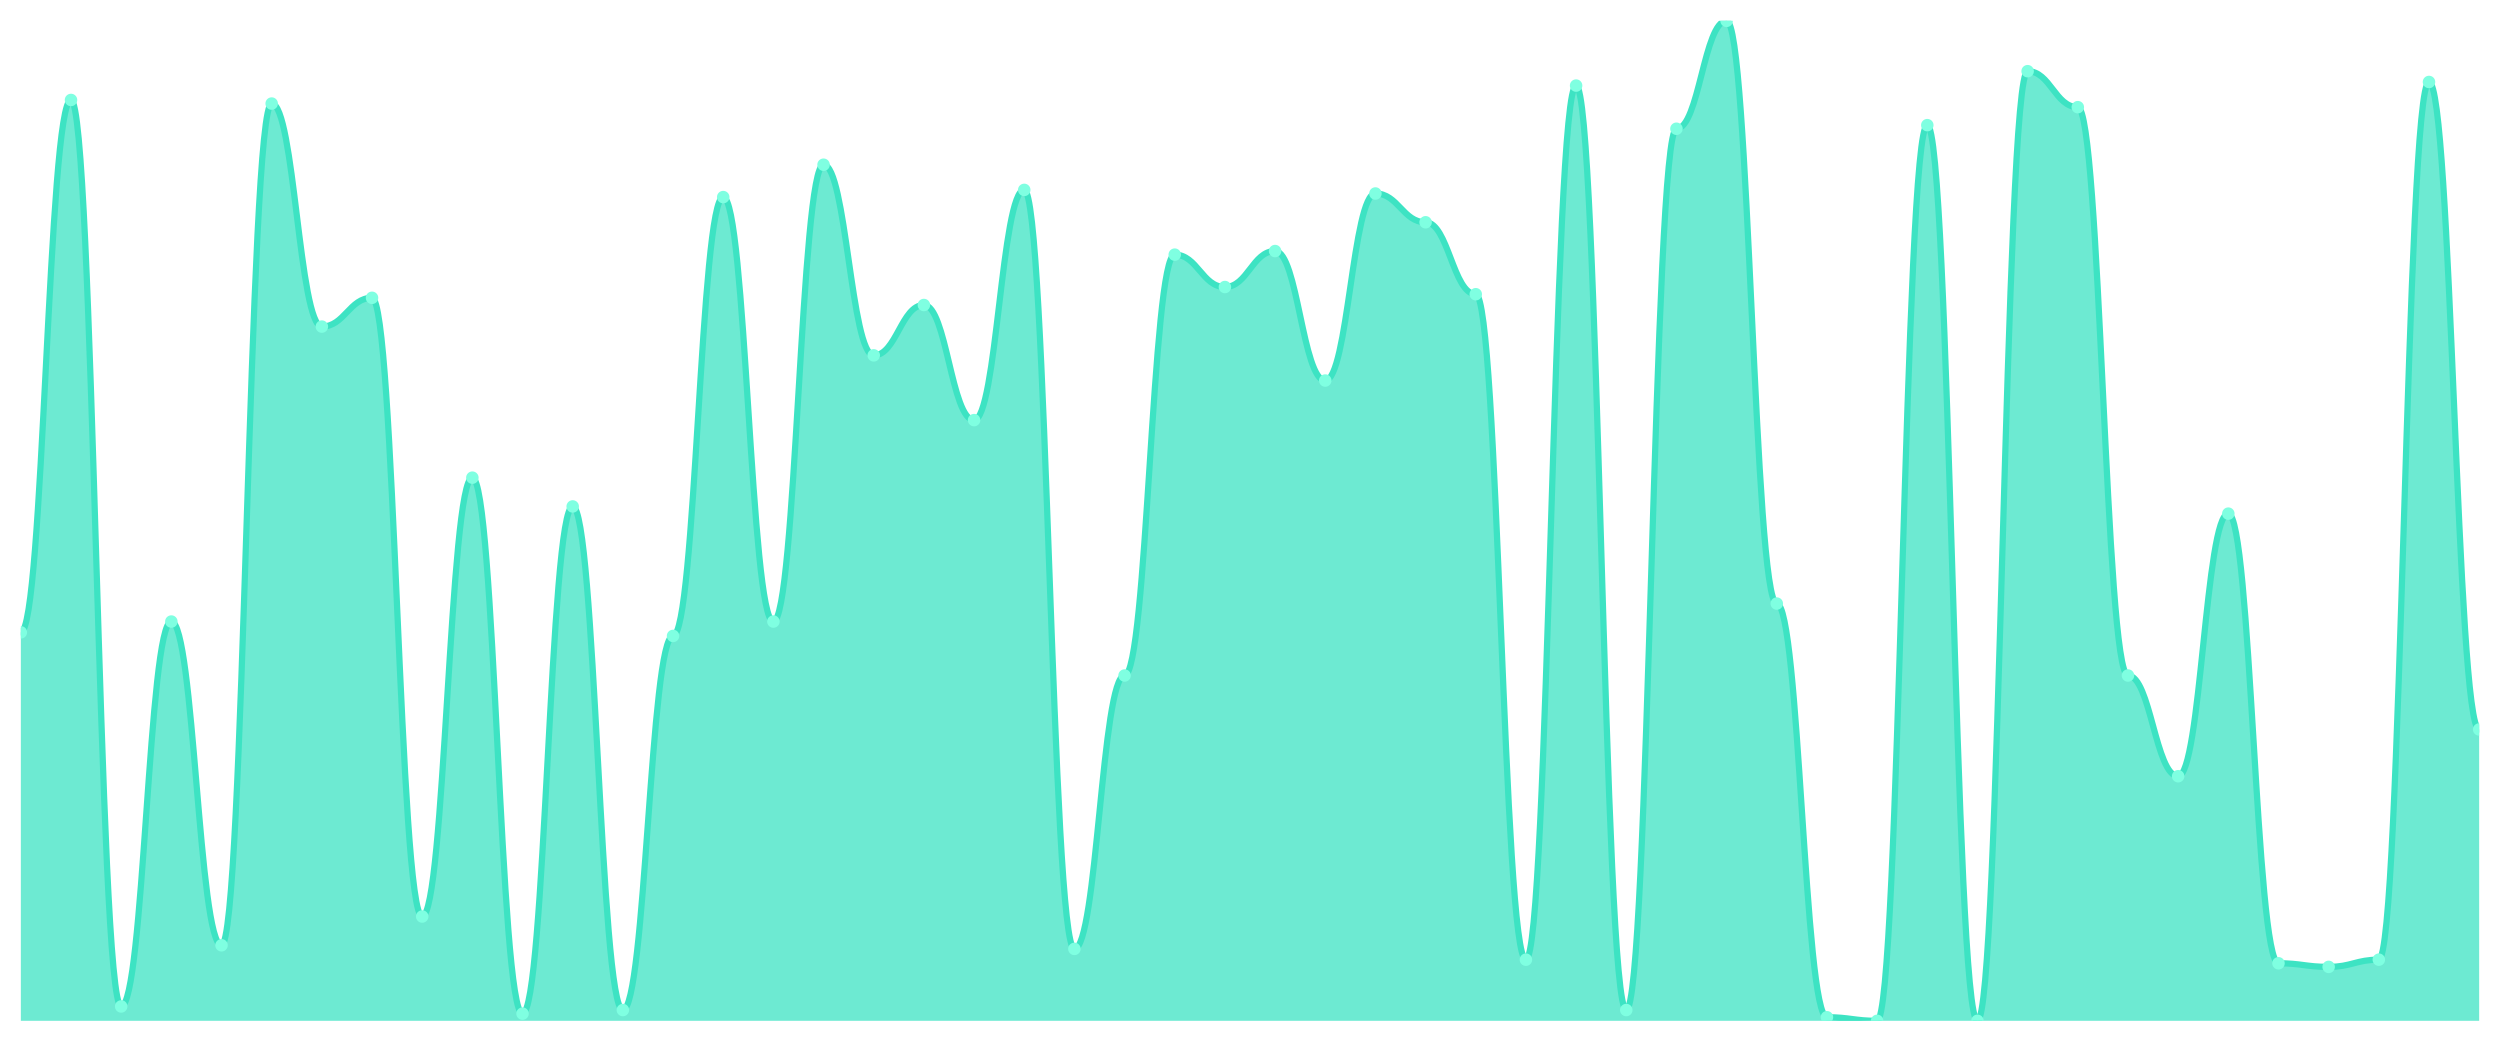
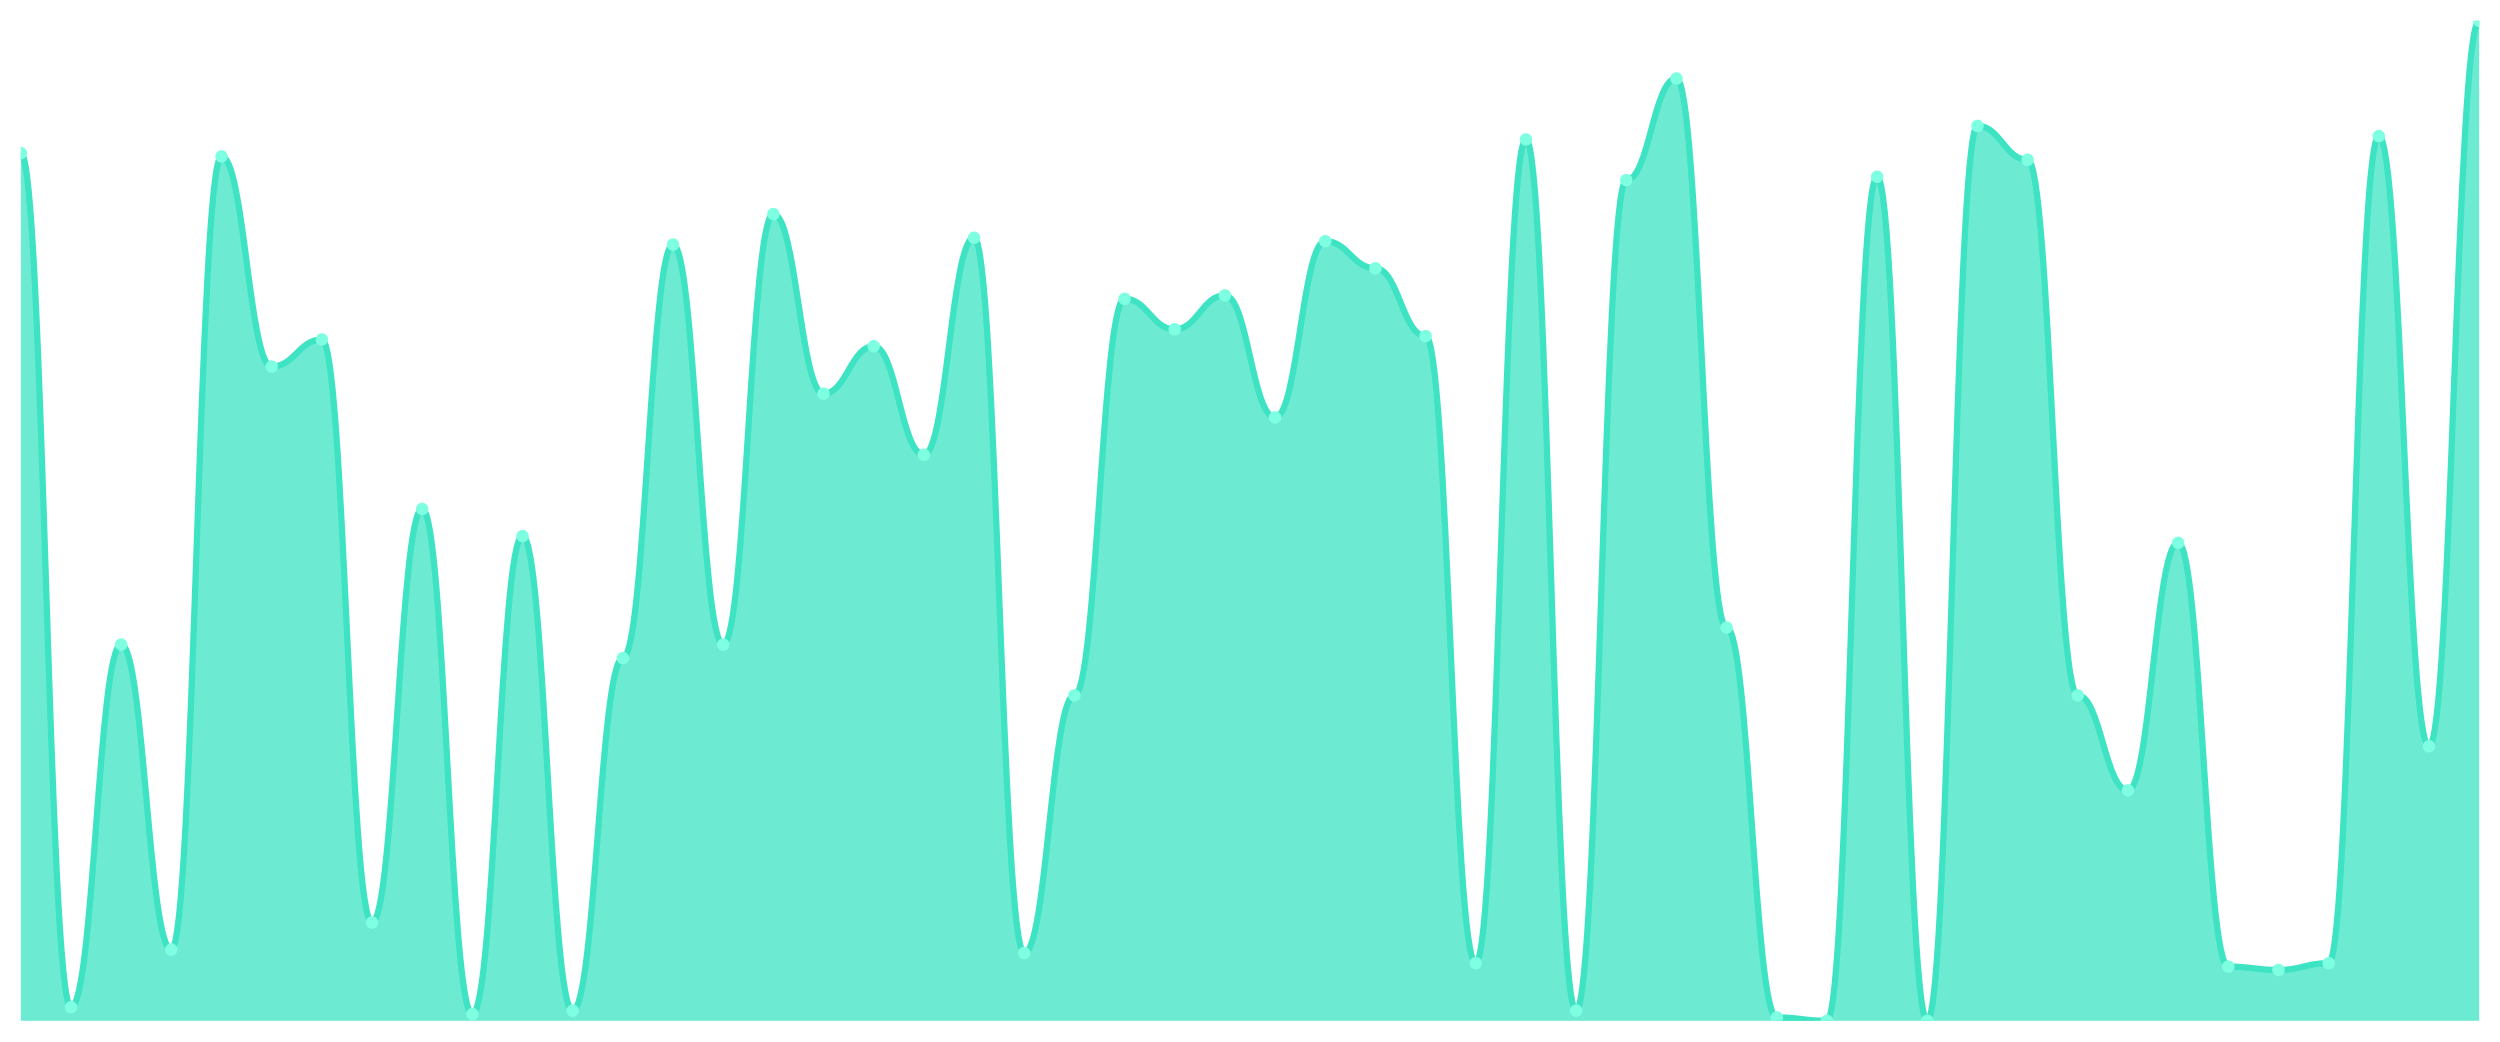
<svg xmlns="http://www.w3.org/2000/svg" viewBox="0 0 1200 500" width="1200" height="500">
  <defs>
    <clipPath id="c">
      <rect x="10" y="10" width="1180" height="480" />
    </clipPath>
  </defs>
  <rect width="1200" height="500" fill="none" />
  <g clip-path="url(#c)">
-     <path d="M 10,490 L 10,303.525 C 20.837,303.525 23.245,47.986 34.082,47.986 C 44.918,47.986 47.327,483.094 58.163,483.094 C 69,483.094 71.408,298.345 82.245,298.345 C 93.082,298.345 95.49,453.741 106.327,453.741 C 117.163,453.741 119.571,49.712 130.408,49.712 C 141.245,49.712 143.653,156.763 154.49,156.763 C 165.327,156.763 167.735,142.95 178.571,142.95 C 189.408,142.95 191.816,439.928 202.653,439.928 C 213.49,439.928 215.898,229.281 226.735,229.281 C 237.571,229.281 239.98,486.547 250.816,486.547 C 261.653,486.547 264.061,243.094 274.898,243.094 C 285.735,243.094 288.143,484.82 298.98,484.82 C 309.816,484.82 312.224,305.252 323.061,305.252 C 333.898,305.252 336.306,94.604 347.143,94.604 C 357.98,94.604 360.388,298.345 371.224,298.345 C 382.061,298.345 384.469,79.065 395.306,79.065 C 406.143,79.065 408.551,170.576 419.388,170.576 C 430.224,170.576 432.633,146.403 443.469,146.403 C 454.306,146.403 456.714,201.655 467.551,201.655 C 478.388,201.655 480.796,91.151 491.633,91.151 C 502.469,91.151 504.878,455.468 515.714,455.468 C 526.551,455.468 528.959,324.245 539.796,324.245 C 550.633,324.245 553.041,122.23 563.878,122.23 C 574.714,122.23 577.122,137.77 587.959,137.77 C 598.796,137.77 601.204,120.504 612.041,120.504 C 622.878,120.504 625.286,182.662 636.122,182.662 C 646.959,182.662 649.367,92.878 660.204,92.878 C 671.041,92.878 673.449,106.691 684.286,106.691 C 695.122,106.691 697.531,141.223 708.367,141.223 C 719.204,141.223 721.612,460.647 732.449,460.647 C 743.286,460.647 745.694,41.079 756.531,41.079 C 767.367,41.079 769.776,484.82 780.612,484.82 C 791.449,484.82 793.857,61.799 804.694,61.799 C 815.531,61.799 817.939,10 828.776,10 C 839.612,10 842.02,289.712 852.857,289.712 C 863.694,289.712 866.102,488.273 876.939,488.273 C 887.776,488.273 890.184,490 901.02,490 C 911.857,490 914.265,60.072 925.102,60.072 C 935.939,60.072 938.347,490 949.184,490 C 960.02,490 962.429,34.173 973.265,34.173 C 984.102,34.173 986.51,51.439 997.347,51.439 C 1008.184,51.439 1010.592,324.245 1021.429,324.245 C 1032.265,324.245 1034.673,372.59 1045.51,372.59 C 1056.347,372.59 1058.755,246.547 1069.592,246.547 C 1080.429,246.547 1082.837,462.374 1093.673,462.374 C 1104.51,462.374 1106.918,464.101 1117.755,464.101 C 1128.592,464.101 1131,460.647 1141.837,460.647 C 1152.673,460.647 1155.082,39.353 1165.918,39.353 C 1176.755,39.353 1179.163,350.144 1190,350.144 L 1190,490 Z" fill="rgba(61,227,195,0.75)" />
-     <path d="M 10,303.525 C 20.837,303.525 23.245,47.986 34.082,47.986 C 44.918,47.986 47.327,483.094 58.163,483.094 C 69,483.094 71.408,298.345 82.245,298.345 C 93.082,298.345 95.49,453.741 106.327,453.741 C 117.163,453.741 119.571,49.712 130.408,49.712 C 141.245,49.712 143.653,156.763 154.49,156.763 C 165.327,156.763 167.735,142.95 178.571,142.95 C 189.408,142.95 191.816,439.928 202.653,439.928 C 213.49,439.928 215.898,229.281 226.735,229.281 C 237.571,229.281 239.98,486.547 250.816,486.547 C 261.653,486.547 264.061,243.094 274.898,243.094 C 285.735,243.094 288.143,484.82 298.98,484.82 C 309.816,484.82 312.224,305.252 323.061,305.252 C 333.898,305.252 336.306,94.604 347.143,94.604 C 357.98,94.604 360.388,298.345 371.224,298.345 C 382.061,298.345 384.469,79.065 395.306,79.065 C 406.143,79.065 408.551,170.576 419.388,170.576 C 430.224,170.576 432.633,146.403 443.469,146.403 C 454.306,146.403 456.714,201.655 467.551,201.655 C 478.388,201.655 480.796,91.151 491.633,91.151 C 502.469,91.151 504.878,455.468 515.714,455.468 C 526.551,455.468 528.959,324.245 539.796,324.245 C 550.633,324.245 553.041,122.23 563.878,122.23 C 574.714,122.23 577.122,137.77 587.959,137.77 C 598.796,137.77 601.204,120.504 612.041,120.504 C 622.878,120.504 625.286,182.662 636.122,182.662 C 646.959,182.662 649.367,92.878 660.204,92.878 C 671.041,92.878 673.449,106.691 684.286,106.691 C 695.122,106.691 697.531,141.223 708.367,141.223 C 719.204,141.223 721.612,460.647 732.449,460.647 C 743.286,460.647 745.694,41.079 756.531,41.079 C 767.367,41.079 769.776,484.82 780.612,484.82 C 791.449,484.82 793.857,61.799 804.694,61.799 C 815.531,61.799 817.939,10 828.776,10 C 839.612,10 842.02,289.712 852.857,289.712 C 863.694,289.712 866.102,488.273 876.939,488.273 C 887.776,488.273 890.184,490 901.02,490 C 911.857,490 914.265,60.072 925.102,60.072 C 935.939,60.072 938.347,490 949.184,490 C 960.02,490 962.429,34.173 973.265,34.173 C 984.102,34.173 986.51,51.439 997.347,51.439 C 1008.184,51.439 1010.592,324.245 1021.429,324.245 C 1032.265,324.245 1034.673,372.59 1045.51,372.59 C 1056.347,372.59 1058.755,246.547 1069.592,246.547 C 1080.429,246.547 1082.837,462.374 1093.673,462.374 C 1104.51,462.374 1106.918,464.101 1117.755,464.101 C 1128.592,464.101 1131,460.647 1141.837,460.647 C 1152.673,460.647 1155.082,39.353 1165.918,39.353 C 1176.755,39.353 1179.163,350.144 1190,350.144" fill="none" stroke="#3de3c3" stroke-width="3" stroke-linecap="round" stroke-linejoin="round" />
-     <circle cx="10" cy="303.525" r="3" fill="#7fffe1" />
-     <circle cx="34.082" cy="47.986" r="3" fill="#7fffe1" />
-     <circle cx="58.163" cy="483.094" r="3" fill="#7fffe1" />
-     <circle cx="82.245" cy="298.345" r="3" fill="#7fffe1" />
-     <circle cx="106.327" cy="453.741" r="3" fill="#7fffe1" />
-     <circle cx="130.408" cy="49.712" r="3" fill="#7fffe1" />
-     <circle cx="154.49" cy="156.763" r="3" fill="#7fffe1" />
-     <circle cx="178.571" cy="142.95" r="3" fill="#7fffe1" />
-     <circle cx="202.653" cy="439.928" r="3" fill="#7fffe1" />
-     <circle cx="226.735" cy="229.281" r="3" fill="#7fffe1" />
-     <circle cx="250.816" cy="486.547" r="3" fill="#7fffe1" />
-     <circle cx="274.898" cy="243.094" r="3" fill="#7fffe1" />
-     <circle cx="298.98" cy="484.82" r="3" fill="#7fffe1" />
-     <circle cx="323.061" cy="305.252" r="3" fill="#7fffe1" />
-     <circle cx="347.143" cy="94.604" r="3" fill="#7fffe1" />
-     <circle cx="371.224" cy="298.345" r="3" fill="#7fffe1" />
-     <circle cx="395.306" cy="79.065" r="3" fill="#7fffe1" />
-     <circle cx="419.388" cy="170.576" r="3" fill="#7fffe1" />
-     <circle cx="443.469" cy="146.403" r="3" fill="#7fffe1" />
-     <circle cx="467.551" cy="201.655" r="3" fill="#7fffe1" />
-     <circle cx="491.633" cy="91.151" r="3" fill="#7fffe1" />
-     <circle cx="515.714" cy="455.468" r="3" fill="#7fffe1" />
-     <circle cx="539.796" cy="324.245" r="3" fill="#7fffe1" />
-     <circle cx="563.878" cy="122.23" r="3" fill="#7fffe1" />
-     <circle cx="587.959" cy="137.77" r="3" fill="#7fffe1" />
-     <circle cx="612.041" cy="120.504" r="3" fill="#7fffe1" />
-     <circle cx="636.122" cy="182.662" r="3" fill="#7fffe1" />
-     <circle cx="660.204" cy="92.878" r="3" fill="#7fffe1" />
-     <circle cx="684.286" cy="106.691" r="3" fill="#7fffe1" />
-     <circle cx="708.367" cy="141.223" r="3" fill="#7fffe1" />
-     <circle cx="732.449" cy="460.647" r="3" fill="#7fffe1" />
-     <circle cx="756.531" cy="41.079" r="3" fill="#7fffe1" />
-     <circle cx="780.612" cy="484.82" r="3" fill="#7fffe1" />
-     <circle cx="804.694" cy="61.799" r="3" fill="#7fffe1" />
-     <circle cx="828.776" cy="10" r="3" fill="#7fffe1" />
-     <circle cx="852.857" cy="289.712" r="3" fill="#7fffe1" />
-     <circle cx="876.939" cy="488.273" r="3" fill="#7fffe1" />
-     <circle cx="901.02" cy="490" r="3" fill="#7fffe1" />
-     <circle cx="925.102" cy="60.072" r="3" fill="#7fffe1" />
-     <circle cx="949.184" cy="490" r="3" fill="#7fffe1" />
-     <circle cx="973.265" cy="34.173" r="3" fill="#7fffe1" />
-     <circle cx="997.347" cy="51.439" r="3" fill="#7fffe1" />
-     <circle cx="1021.429" cy="324.245" r="3" fill="#7fffe1" />
-     <circle cx="1045.51" cy="372.59" r="3" fill="#7fffe1" />
-     <circle cx="1069.592" cy="246.547" r="3" fill="#7fffe1" />
-     <circle cx="1093.673" cy="462.374" r="3" fill="#7fffe1" />
-     <circle cx="1117.755" cy="464.101" r="3" fill="#7fffe1" />
-     <circle cx="1141.837" cy="460.647" r="3" fill="#7fffe1" />
-     <circle cx="1165.918" cy="39.353" r="3" fill="#7fffe1" />
-     <circle cx="1190" cy="350.144" r="3" fill="#7fffe1" />
+     <path d="M 10,490 L 10,73.458 C 20.837,73.458 23.245,483.492 34.082,483.492 C 44.918,483.492 47.327,309.39 58.163,309.39 C 69,309.39 71.408,455.831 82.245,455.831 C 93.082,455.831 95.49,75.085 106.327,75.085 C 117.163,75.085 119.571,175.966 130.408,175.966 C 141.245,175.966 143.653,162.949 154.49,162.949 C 165.327,162.949 167.735,442.814 178.571,442.814 C 189.408,442.814 191.816,244.305 202.653,244.305 C 213.49,244.305 215.898,486.746 226.735,486.746 C 237.571,486.746 239.98,257.322 250.816,257.322 C 261.653,257.322 264.061,485.119 274.898,485.119 C 285.735,485.119 288.143,315.898 298.98,315.898 C 309.816,315.898 312.224,117.39 323.061,117.39 C 333.898,117.39 336.306,309.39 347.143,309.39 C 357.98,309.39 360.388,102.746 371.224,102.746 C 382.061,102.746 384.469,188.983 395.306,188.983 C 406.143,188.983 408.551,166.203 419.388,166.203 C 430.224,166.203 432.633,218.271 443.469,218.271 C 454.306,218.271 456.714,114.136 467.551,114.136 C 478.388,114.136 480.796,457.458 491.633,457.458 C 502.469,457.458 504.878,333.797 515.714,333.797 C 526.551,333.797 528.959,143.424 539.796,143.424 C 550.633,143.424 553.041,158.068 563.878,158.068 C 574.714,158.068 577.122,141.797 587.959,141.797 C 598.796,141.797 601.204,200.373 612.041,200.373 C 622.878,200.373 625.286,115.763 636.122,115.763 C 646.959,115.763 649.367,128.78 660.204,128.78 C 671.041,128.78 673.449,161.322 684.286,161.322 C 695.122,161.322 697.531,462.339 708.367,462.339 C 719.204,462.339 721.612,66.949 732.449,66.949 C 743.286,66.949 745.694,485.119 756.531,485.119 C 767.367,485.119 769.776,86.475 780.612,86.475 C 791.449,86.475 793.857,37.661 804.694,37.661 C 815.531,37.661 817.939,301.254 828.776,301.254 C 839.612,301.254 842.02,488.373 852.857,488.373 C 863.694,488.373 866.102,490 876.939,490 C 887.776,490 890.184,84.847 901.02,84.847 C 911.857,84.847 914.265,490 925.102,490 C 935.939,490 938.347,60.441 949.184,60.441 C 960.02,60.441 962.429,76.712 973.265,76.712 C 984.102,76.712 986.51,333.797 997.347,333.797 C 1008.184,333.797 1010.592,379.356 1021.429,379.356 C 1032.265,379.356 1034.673,260.576 1045.51,260.576 C 1056.347,260.576 1058.755,463.966 1069.592,463.966 C 1080.429,463.966 1082.837,465.593 1093.673,465.593 C 1104.51,465.593 1106.918,462.339 1117.755,462.339 C 1128.592,462.339 1131,65.322 1141.837,65.322 C 1152.673,65.322 1155.082,358.203 1165.918,358.203 C 1176.755,358.203 1179.163,10 1190,10 L 1190,490 Z" fill="rgba(61,227,195,0.75)" />
+     <path d="M 10,73.458 C 20.837,73.458 23.245,483.492 34.082,483.492 C 44.918,483.492 47.327,309.39 58.163,309.39 C 69,309.39 71.408,455.831 82.245,455.831 C 93.082,455.831 95.49,75.085 106.327,75.085 C 117.163,75.085 119.571,175.966 130.408,175.966 C 141.245,175.966 143.653,162.949 154.49,162.949 C 165.327,162.949 167.735,442.814 178.571,442.814 C 189.408,442.814 191.816,244.305 202.653,244.305 C 213.49,244.305 215.898,486.746 226.735,486.746 C 237.571,486.746 239.98,257.322 250.816,257.322 C 261.653,257.322 264.061,485.119 274.898,485.119 C 285.735,485.119 288.143,315.898 298.98,315.898 C 309.816,315.898 312.224,117.39 323.061,117.39 C 333.898,117.39 336.306,309.39 347.143,309.39 C 357.98,309.39 360.388,102.746 371.224,102.746 C 382.061,102.746 384.469,188.983 395.306,188.983 C 406.143,188.983 408.551,166.203 419.388,166.203 C 430.224,166.203 432.633,218.271 443.469,218.271 C 454.306,218.271 456.714,114.136 467.551,114.136 C 478.388,114.136 480.796,457.458 491.633,457.458 C 502.469,457.458 504.878,333.797 515.714,333.797 C 526.551,333.797 528.959,143.424 539.796,143.424 C 550.633,143.424 553.041,158.068 563.878,158.068 C 574.714,158.068 577.122,141.797 587.959,141.797 C 598.796,141.797 601.204,200.373 612.041,200.373 C 622.878,200.373 625.286,115.763 636.122,115.763 C 646.959,115.763 649.367,128.78 660.204,128.78 C 671.041,128.78 673.449,161.322 684.286,161.322 C 695.122,161.322 697.531,462.339 708.367,462.339 C 719.204,462.339 721.612,66.949 732.449,66.949 C 743.286,66.949 745.694,485.119 756.531,485.119 C 767.367,485.119 769.776,86.475 780.612,86.475 C 791.449,86.475 793.857,37.661 804.694,37.661 C 815.531,37.661 817.939,301.254 828.776,301.254 C 839.612,301.254 842.02,488.373 852.857,488.373 C 863.694,488.373 866.102,490 876.939,490 C 887.776,490 890.184,84.847 901.02,84.847 C 911.857,84.847 914.265,490 925.102,490 C 935.939,490 938.347,60.441 949.184,60.441 C 960.02,60.441 962.429,76.712 973.265,76.712 C 984.102,76.712 986.51,333.797 997.347,333.797 C 1008.184,333.797 1010.592,379.356 1021.429,379.356 C 1032.265,379.356 1034.673,260.576 1045.51,260.576 C 1056.347,260.576 1058.755,463.966 1069.592,463.966 C 1080.429,463.966 1082.837,465.593 1093.673,465.593 C 1104.51,465.593 1106.918,462.339 1117.755,462.339 C 1128.592,462.339 1131,65.322 1141.837,65.322 C 1152.673,65.322 1155.082,358.203 1165.918,358.203 C 1176.755,358.203 1179.163,10 1190,10" fill="none" stroke="#3de3c3" stroke-width="3" stroke-linecap="round" stroke-linejoin="round" />
+     <circle cx="10" cy="73.458" r="3" fill="#7fffe1" />
+     <circle cx="34.082" cy="483.492" r="3" fill="#7fffe1" />
+     <circle cx="58.163" cy="309.39" r="3" fill="#7fffe1" />
+     <circle cx="82.245" cy="455.831" r="3" fill="#7fffe1" />
+     <circle cx="106.327" cy="75.085" r="3" fill="#7fffe1" />
+     <circle cx="130.408" cy="175.966" r="3" fill="#7fffe1" />
+     <circle cx="154.49" cy="162.949" r="3" fill="#7fffe1" />
+     <circle cx="178.571" cy="442.814" r="3" fill="#7fffe1" />
+     <circle cx="202.653" cy="244.305" r="3" fill="#7fffe1" />
+     <circle cx="226.735" cy="486.746" r="3" fill="#7fffe1" />
+     <circle cx="250.816" cy="257.322" r="3" fill="#7fffe1" />
+     <circle cx="274.898" cy="485.119" r="3" fill="#7fffe1" />
+     <circle cx="298.98" cy="315.898" r="3" fill="#7fffe1" />
+     <circle cx="323.061" cy="117.39" r="3" fill="#7fffe1" />
+     <circle cx="347.143" cy="309.39" r="3" fill="#7fffe1" />
+     <circle cx="371.224" cy="102.746" r="3" fill="#7fffe1" />
+     <circle cx="395.306" cy="188.983" r="3" fill="#7fffe1" />
+     <circle cx="419.388" cy="166.203" r="3" fill="#7fffe1" />
+     <circle cx="443.469" cy="218.271" r="3" fill="#7fffe1" />
+     <circle cx="467.551" cy="114.136" r="3" fill="#7fffe1" />
+     <circle cx="491.633" cy="457.458" r="3" fill="#7fffe1" />
+     <circle cx="515.714" cy="333.797" r="3" fill="#7fffe1" />
+     <circle cx="539.796" cy="143.424" r="3" fill="#7fffe1" />
+     <circle cx="563.878" cy="158.068" r="3" fill="#7fffe1" />
+     <circle cx="587.959" cy="141.797" r="3" fill="#7fffe1" />
+     <circle cx="612.041" cy="200.373" r="3" fill="#7fffe1" />
+     <circle cx="636.122" cy="115.763" r="3" fill="#7fffe1" />
+     <circle cx="660.204" cy="128.78" r="3" fill="#7fffe1" />
+     <circle cx="684.286" cy="161.322" r="3" fill="#7fffe1" />
+     <circle cx="708.367" cy="462.339" r="3" fill="#7fffe1" />
+     <circle cx="732.449" cy="66.949" r="3" fill="#7fffe1" />
+     <circle cx="756.531" cy="485.119" r="3" fill="#7fffe1" />
+     <circle cx="780.612" cy="86.475" r="3" fill="#7fffe1" />
+     <circle cx="804.694" cy="37.661" r="3" fill="#7fffe1" />
+     <circle cx="828.776" cy="301.254" r="3" fill="#7fffe1" />
+     <circle cx="852.857" cy="488.373" r="3" fill="#7fffe1" />
+     <circle cx="876.939" cy="490" r="3" fill="#7fffe1" />
+     <circle cx="901.02" cy="84.847" r="3" fill="#7fffe1" />
+     <circle cx="925.102" cy="490" r="3" fill="#7fffe1" />
+     <circle cx="949.184" cy="60.441" r="3" fill="#7fffe1" />
+     <circle cx="973.265" cy="76.712" r="3" fill="#7fffe1" />
+     <circle cx="997.347" cy="333.797" r="3" fill="#7fffe1" />
+     <circle cx="1021.429" cy="379.356" r="3" fill="#7fffe1" />
+     <circle cx="1045.51" cy="260.576" r="3" fill="#7fffe1" />
+     <circle cx="1069.592" cy="463.966" r="3" fill="#7fffe1" />
+     <circle cx="1093.673" cy="465.593" r="3" fill="#7fffe1" />
+     <circle cx="1117.755" cy="462.339" r="3" fill="#7fffe1" />
+     <circle cx="1141.837" cy="65.322" r="3" fill="#7fffe1" />
+     <circle cx="1165.918" cy="358.203" r="3" fill="#7fffe1" />
+     <circle cx="1190" cy="10" r="3" fill="#7fffe1" />
  </g>
</svg>
